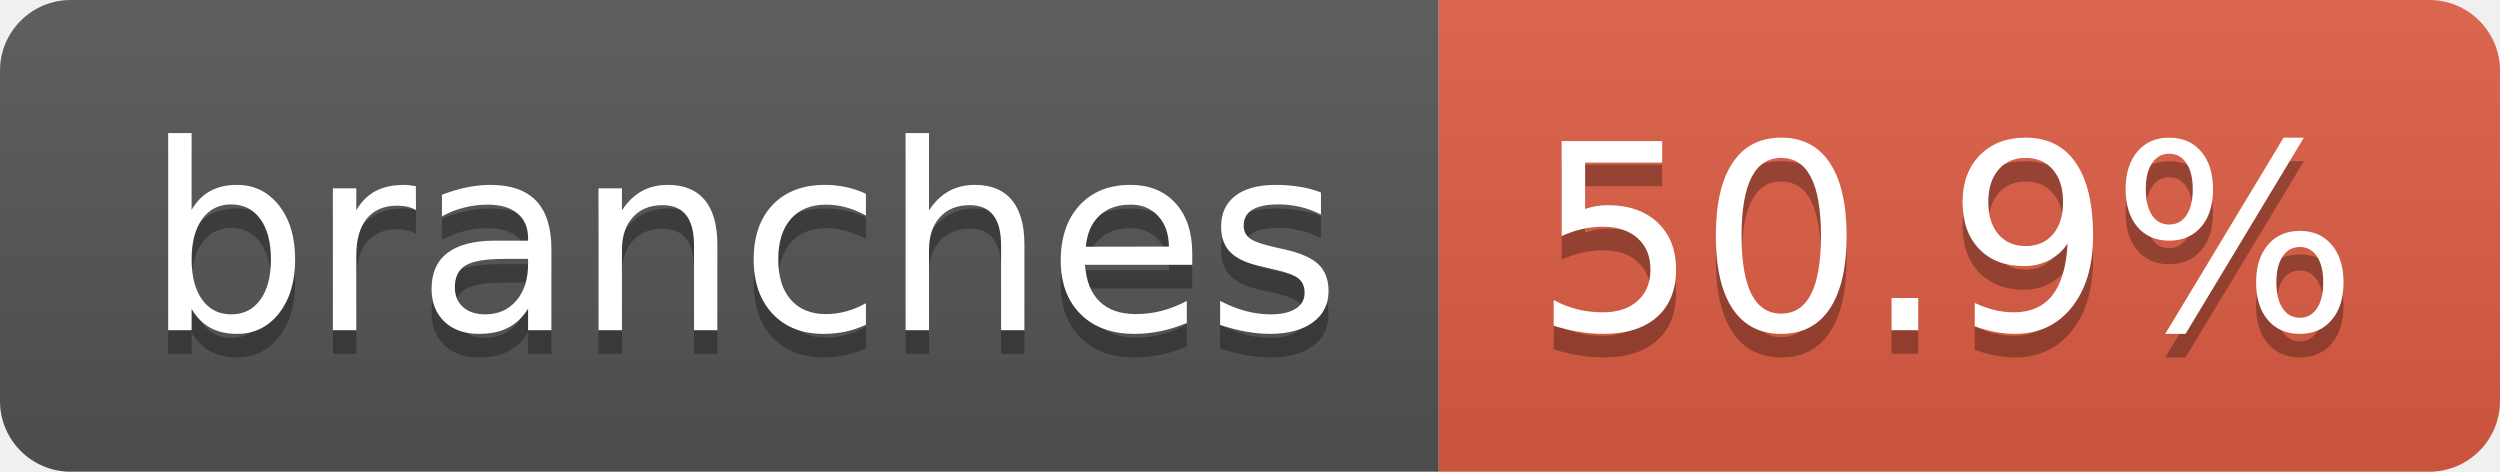
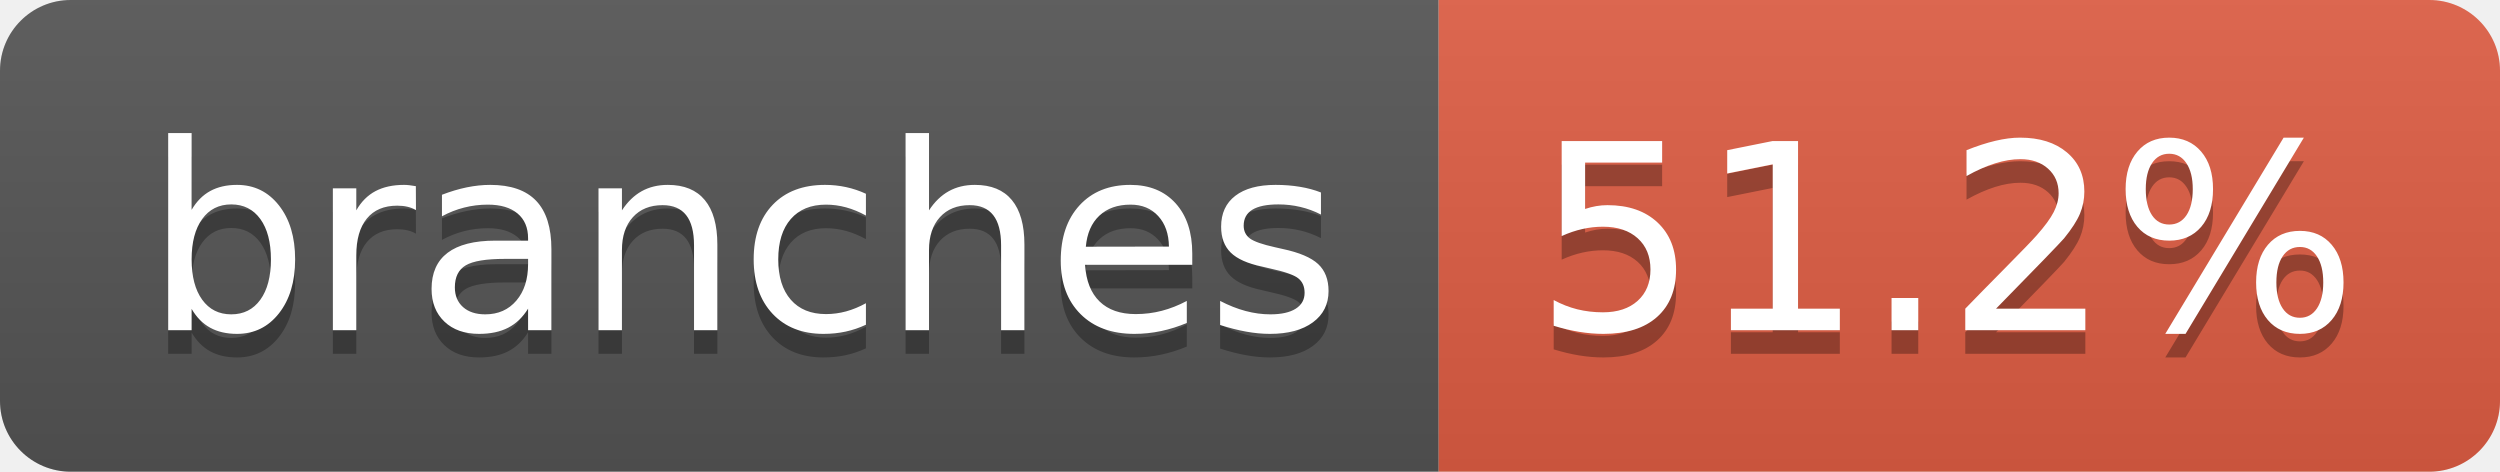
- <svg xmlns="http://www.w3.org/2000/svg" width="106" height="20" role="img" aria-label="branches: 50.9%">
+ <svg xmlns="http://www.w3.org/2000/svg" width="106" height="20" role="img" aria-label="branches: 51.2%">
  <linearGradient id="s" x2="0" y2="100%">
    <stop offset="0" stop-color="#bbb" stop-opacity=".1" />
    <stop offset="1" stop-opacity=".1" />
  </linearGradient>
  <clipPath id="r">
    <rect width="106" height="20" rx="3" fill="#fff" />
  </clipPath>
  <g clip-path="url(#r)">
    <rect width="61" height="20" fill="#555" />
    <rect x="61" width="45" height="20" fill="#e05d44" />
    <rect width="106" height="20" fill="url(#s)" />
  </g>
  <g fill="#fff" text-anchor="middle" font-family="Verdana,Geneva,DejaVu Sans,sans-serif" text-rendering="geometricPrecision" font-size="110">
    <text aria-hidden="true" x="315" y="150" fill="#010101" fill-opacity=".3" transform="scale(.1)" textLength="507">branches</text>
    <text x="315" y="140" transform="scale(.1)" fill="#fff" textLength="507">branches</text>
-     <text aria-hidden="true" x="825" y="150" fill="#010101" fill-opacity=".3" transform="scale(.1)" textLength="350">50.9%</text>
-     <text x="825" y="140" transform="scale(.1)" fill="#fff" textLength="350">50.9%</text>
+     <text aria-hidden="true" x="825" y="150" fill="#010101" fill-opacity=".3" transform="scale(.1)" textLength="350">51.2%</text>
+     <text x="825" y="140" transform="scale(.1)" fill="#fff" textLength="350">51.2%</text>
  </g>
</svg>
